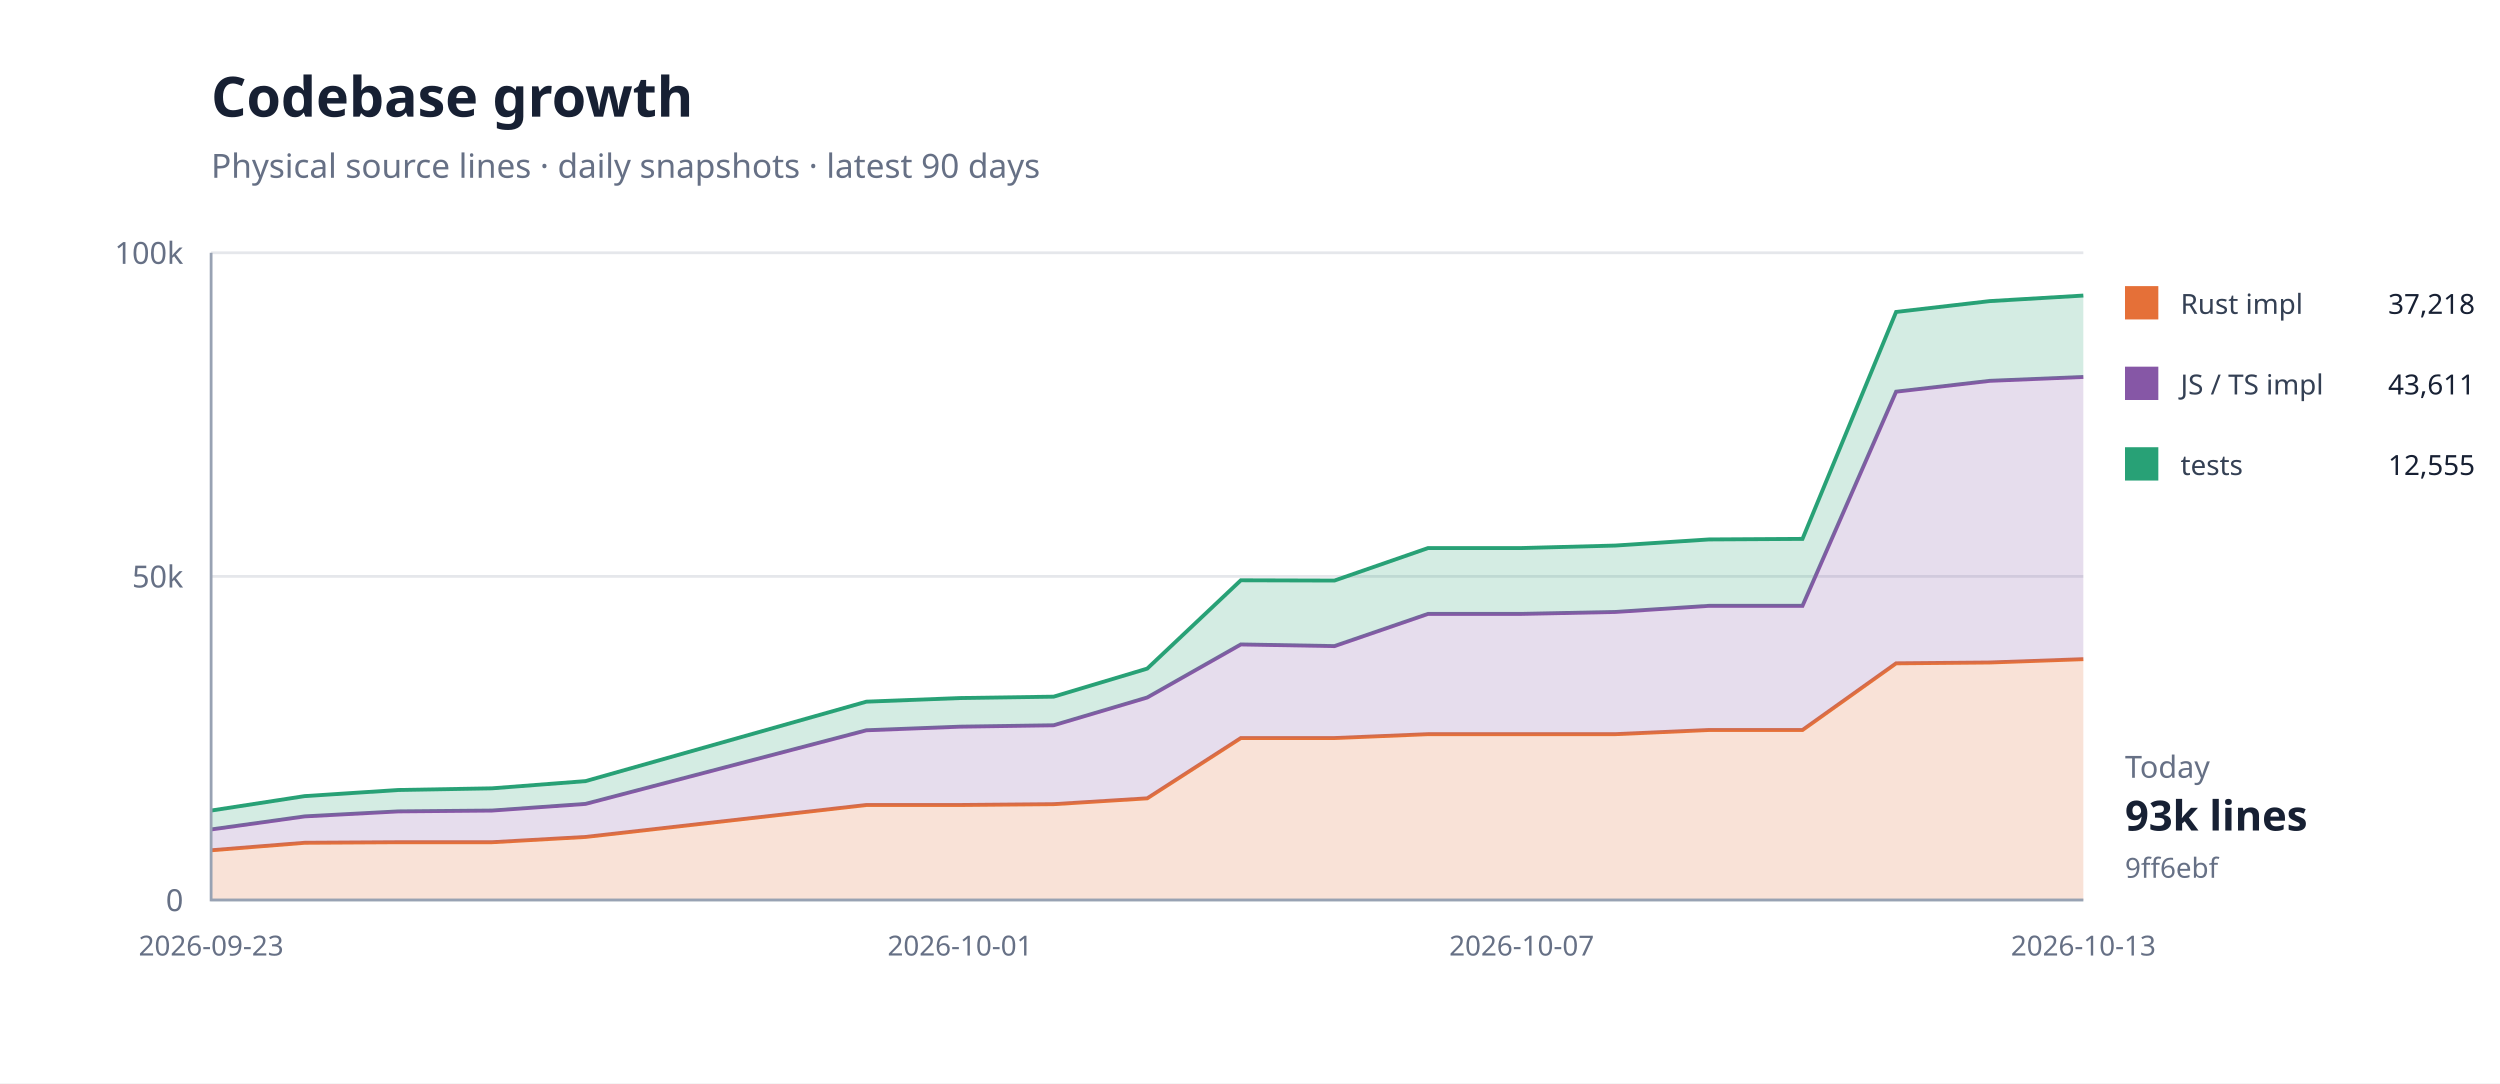
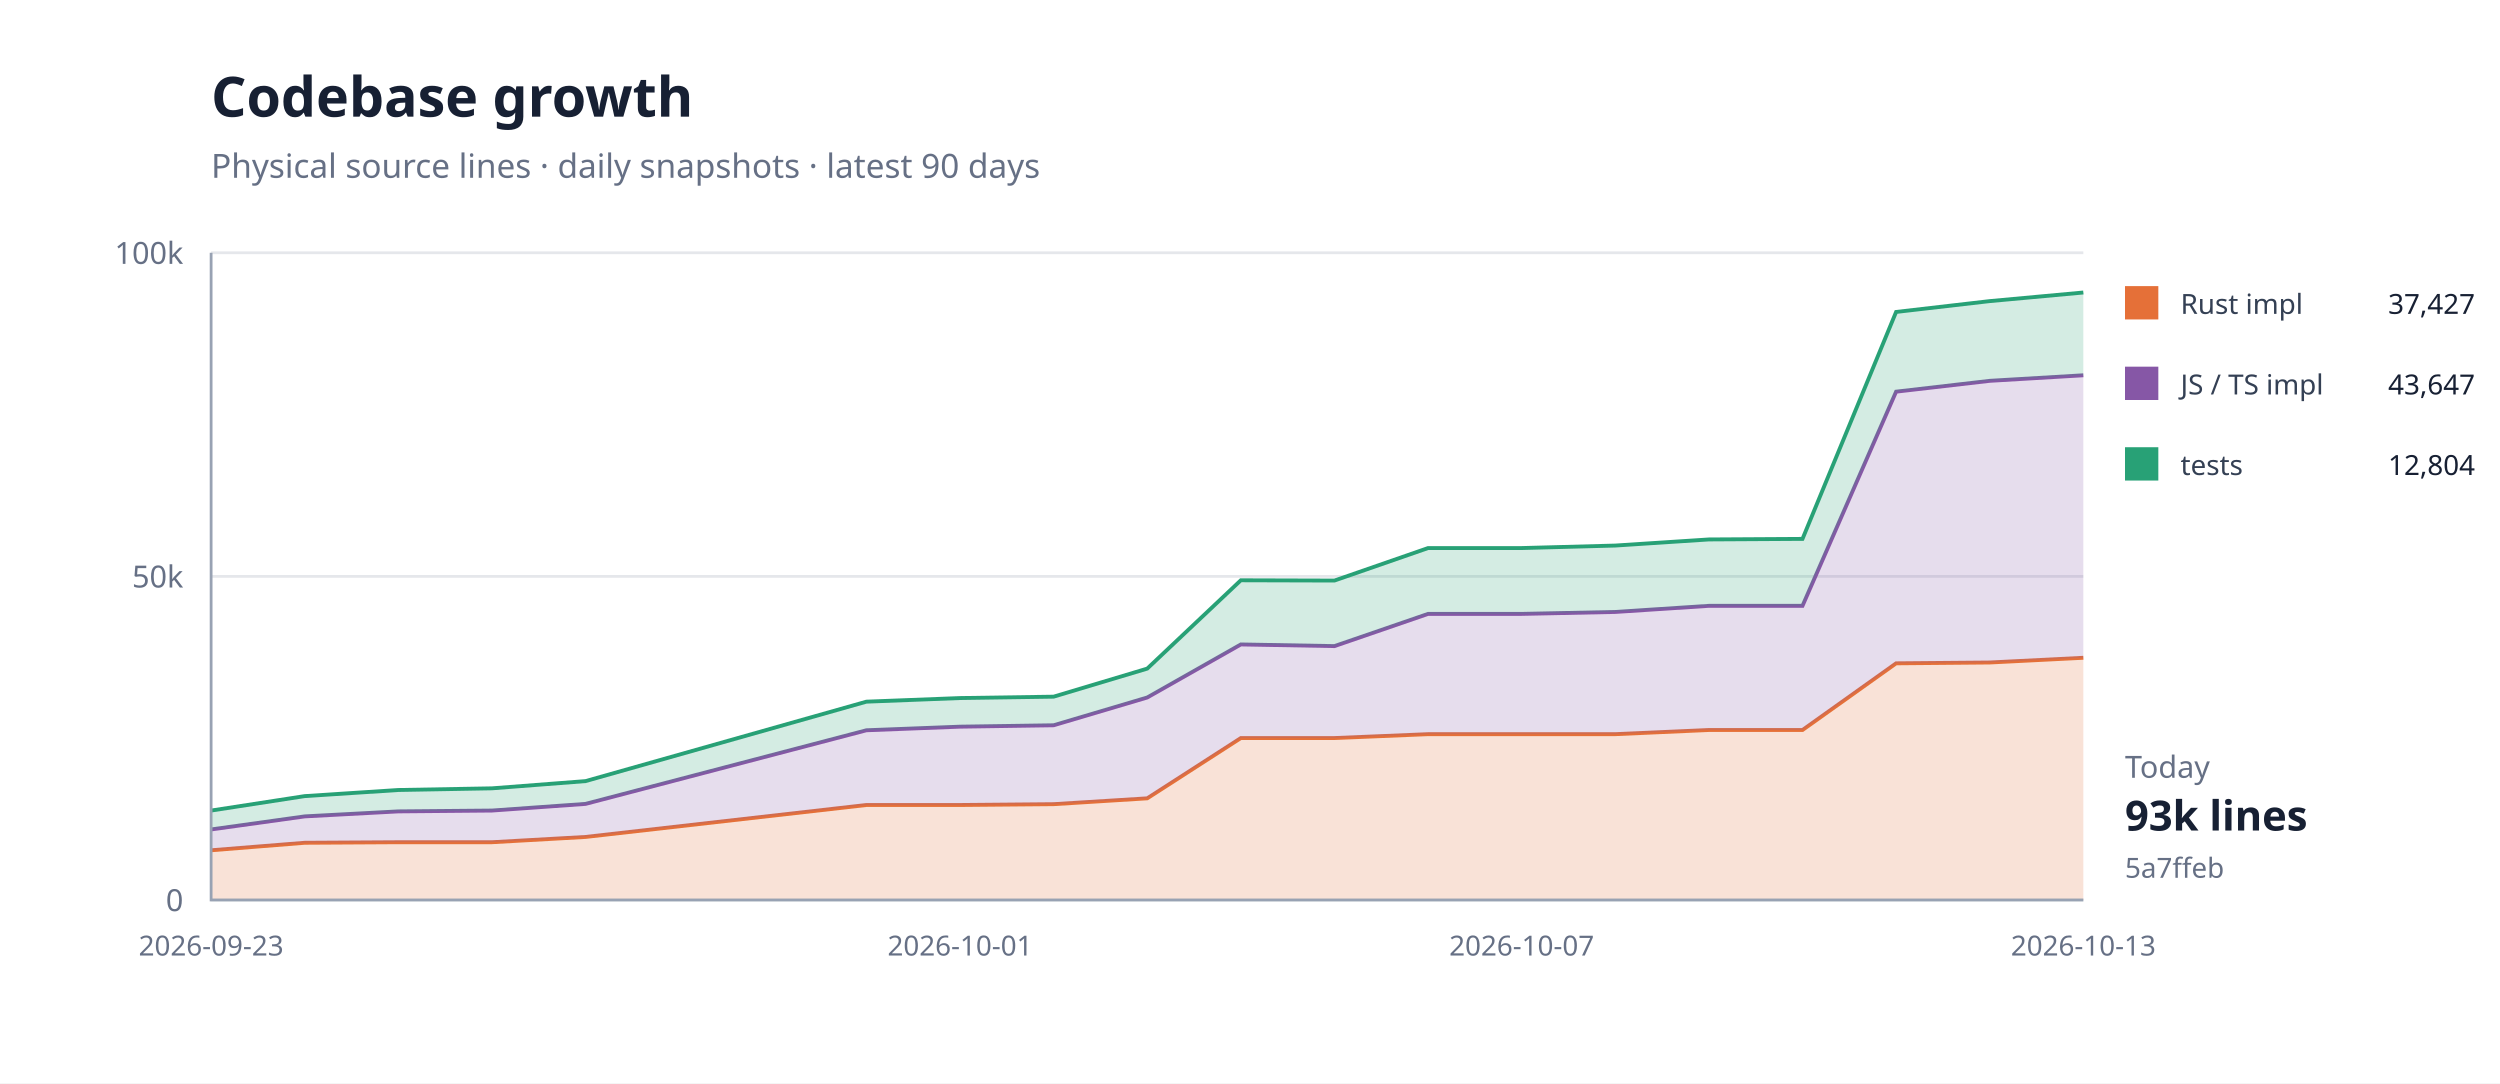
<svg xmlns="http://www.w3.org/2000/svg" width="900" height="390" viewBox="0 0 900 390">
  <rect width="100%" height="100%" fill="#fff" />
  <path d="M76 324H750" stroke="#e5e7eb" />
  <text x="66" y="328" text-anchor="end" font-family="system-ui,sans-serif" font-size="11" fill="#667085">0</text>
  <path d="M76 207.5H750" stroke="#e5e7eb" />
  <text x="66" y="211.5" text-anchor="end" font-family="system-ui,sans-serif" font-size="11" fill="#667085">50k</text>
  <path d="M76 91H750" stroke="#e5e7eb" />
  <text x="66" y="95" text-anchor="end" font-family="system-ui,sans-serif" font-size="11" fill="#667085">100k</text>
-   <path d="M76.0,306.1 L109.7,303.4 L143.4,303.2 L177.1,303.2 L210.8,301.3 L311.9,289.8 L345.6,289.8 L379.3,289.5 L413.0,287.4 L446.7,265.7 L480.4,265.7 L514.1,264.3 L547.8,264.3 L581.5,264.3 L615.2,262.8 L648.9,262.8 L682.6,238.8 L716.3,238.5 L750.0,237.3 L750.0,324.0 L716.3,324.0 L682.6,324.0 L648.9,324.0 L615.2,324.0 L581.5,324.0 L547.8,324.0 L514.1,324.0 L480.4,324.0 L446.7,324.0 L413.0,324.0 L379.3,324.0 L345.6,324.0 L311.9,324.0 L210.8,324.0 L177.1,324.0 L143.4,324.0 L109.7,324.0 L76.0,324.0 Z" fill="#e5703833" />
-   <path d="M76.0,306.1 L109.7,303.4 L143.4,303.2 L177.1,303.2 L210.8,301.3 L311.9,289.8 L345.6,289.8 L379.3,289.5 L413.0,287.4 L446.7,265.7 L480.4,265.7 L514.1,264.3 L547.8,264.3 L581.5,264.3 L615.2,262.8 L648.9,262.8 L682.6,238.8 L716.3,238.5 L750.0,237.3" fill="none" stroke="#e57038" stroke-width="1.4" />
-   <path d="M76.0,298.6 L109.7,293.9 L143.4,292.1 L177.1,291.8 L210.8,289.4 L311.9,262.9 L345.6,261.6 L379.3,261.1 L413.0,251.1 L446.7,232.0 L480.4,232.6 L514.1,221.0 L547.8,221.0 L581.5,220.3 L615.2,218.1 L648.9,218.1 L682.6,141.0 L716.3,137.1 L750.0,135.7 L750.0,237.3 L716.3,238.5 L682.6,238.8 L648.9,262.8 L615.2,262.8 L581.5,264.3 L547.8,264.3 L514.1,264.3 L480.4,265.7 L446.7,265.7 L413.0,287.4 L379.3,289.5 L345.6,289.8 L311.9,289.8 L210.8,301.3 L177.1,303.2 L143.4,303.2 L109.7,303.4 L76.0,306.1 Z" fill="#8657a633" />
-   <path d="M76.0,298.6 L109.7,293.9 L143.4,292.1 L177.1,291.8 L210.8,289.4 L311.9,262.9 L345.6,261.6 L379.3,261.1 L413.0,251.1 L446.7,232.0 L480.4,232.6 L514.1,221.0 L547.8,221.0 L581.5,220.3 L615.2,218.1 L648.9,218.1 L682.6,141.0 L716.3,137.1 L750.0,135.7" fill="none" stroke="#8657a6" stroke-width="1.4" />
-   <path d="M76.0,291.8 L109.7,286.6 L143.4,284.4 L177.1,283.8 L210.8,281.2 L311.9,252.6 L345.6,251.3 L379.3,250.8 L413.0,240.7 L446.7,208.9 L480.4,209.0 L514.1,197.3 L547.8,197.3 L581.5,196.4 L615.2,194.2 L648.9,194.0 L682.6,112.3 L716.3,108.4 L750.0,106.4 L750.0,135.7 L716.3,137.1 L682.6,141.0 L648.9,218.1 L615.2,218.1 L581.5,220.3 L547.8,221.0 L514.1,221.0 L480.4,232.6 L446.7,232.0 L413.0,251.1 L379.3,261.1 L345.6,261.6 L311.9,262.9 L210.8,289.4 L177.1,291.8 L143.4,292.1 L109.7,293.9 L76.0,298.6 Z" fill="#28a17633" />
-   <path d="M76.0,291.8 L109.7,286.6 L143.4,284.4 L177.1,283.8 L210.8,281.2 L311.9,252.6 L345.6,251.3 L379.3,250.8 L413.0,240.7 L446.7,208.9 L480.4,209.0 L514.1,197.3 L547.8,197.3 L581.5,196.4 L615.2,194.2 L648.9,194.0 L682.6,112.3 L716.3,108.4 L750.0,106.4" fill="none" stroke="#28a176" stroke-width="1.4" />
+   <path d="M76.0,306.1 L109.7,303.4 L143.4,303.2 L177.1,303.2 L210.8,301.3 L311.9,289.8 L345.6,289.8 L379.3,289.5 L413.0,287.4 L446.7,265.7 L480.4,265.7 L514.1,264.3 L547.8,264.3 L581.5,264.3 L615.2,262.8 L648.9,262.8 L682.6,238.8 L716.3,238.5 L750.0,236.8 L750.0,324.0 L716.3,324.0 L682.6,324.0 L648.9,324.0 L615.2,324.0 L581.5,324.0 L547.8,324.0 L514.1,324.0 L480.4,324.0 L446.7,324.0 L413.0,324.0 L379.3,324.0 L345.6,324.0 L311.9,324.0 L210.8,324.0 L177.1,324.0 L143.4,324.0 L109.7,324.0 L76.0,324.0 Z" fill="#e5703833" />
+   <path d="M76.0,306.1 L109.7,303.4 L143.4,303.2 L177.1,303.2 L210.8,301.3 L311.9,289.8 L345.6,289.8 L379.3,289.5 L413.0,287.4 L446.7,265.7 L480.4,265.7 L514.1,264.3 L547.8,264.3 L581.5,264.3 L615.2,262.8 L648.9,262.8 L682.6,238.8 L716.3,238.5 L750.0,236.8" fill="none" stroke="#e57038" stroke-width="1.4" />
+   <path d="M76.0,298.6 L109.7,293.9 L143.4,292.1 L177.1,291.8 L210.8,289.4 L311.9,262.9 L345.6,261.6 L379.3,261.1 L413.0,251.1 L446.7,232.0 L480.4,232.6 L514.1,221.0 L547.8,221.0 L581.5,220.3 L615.2,218.1 L648.9,218.1 L682.6,141.0 L716.3,137.1 L750.0,135.1 L750.0,236.8 L716.3,238.5 L682.6,238.8 L648.9,262.8 L615.2,262.8 L581.5,264.3 L547.8,264.3 L514.1,264.3 L480.4,265.7 L446.7,265.7 L413.0,287.4 L379.3,289.5 L345.6,289.8 L311.9,289.8 L210.8,301.3 L177.1,303.2 L143.4,303.2 L109.7,303.4 L76.0,306.1 Z" fill="#8657a633" />
+   <path d="M76.0,298.6 L109.7,293.9 L143.4,292.1 L177.1,291.8 L210.8,289.4 L311.9,262.9 L345.6,261.6 L379.3,261.1 L413.0,251.1 L446.7,232.0 L480.4,232.6 L514.1,221.0 L547.8,221.0 L581.5,220.3 L615.2,218.1 L648.9,218.1 L682.6,141.0 L716.3,137.1 L750.0,135.1" fill="none" stroke="#8657a6" stroke-width="1.4" />
+   <path d="M76.0,291.8 L109.7,286.6 L143.4,284.4 L177.1,283.8 L210.8,281.2 L311.9,252.6 L345.6,251.3 L379.3,250.8 L413.0,240.7 L446.7,208.9 L480.4,209.0 L514.1,197.3 L547.8,197.3 L581.5,196.4 L615.2,194.2 L648.9,194.0 L682.6,112.3 L716.3,108.4 L750.0,105.3 L750.0,135.1 L716.3,137.1 L682.6,141.0 L648.9,218.1 L615.2,218.1 L581.5,220.3 L547.8,221.0 L514.1,221.0 L480.4,232.6 L446.7,232.0 L413.0,251.1 L379.3,261.1 L345.6,261.6 L311.9,262.9 L210.8,289.4 L177.1,291.8 L143.4,292.1 L109.7,293.9 L76.0,298.6 Z" fill="#28a17633" />
+   <path d="M76.0,291.8 L109.7,286.6 L143.4,284.4 L177.1,283.8 L210.8,281.2 L311.9,252.6 L345.6,251.3 L379.3,250.8 L413.0,240.7 L446.7,208.9 L480.4,209.0 L514.1,197.3 L547.8,197.3 L581.5,196.4 L615.2,194.2 L648.9,194.0 L682.6,112.3 L716.3,108.4 L750.0,105.3" fill="none" stroke="#28a176" stroke-width="1.4" />
  <path d="M76 91V324H750" fill="none" stroke="#98a2b3" />
  <text x="76" y="344" text-anchor="middle" font-family="system-ui,sans-serif" font-size="10" fill="#667085">2026-09-23</text>
  <text x="345.6" y="344" text-anchor="middle" font-family="system-ui,sans-serif" font-size="10" fill="#667085">2026-10-01</text>
  <text x="547.8" y="344" text-anchor="middle" font-family="system-ui,sans-serif" font-size="10" fill="#667085">2026-10-07</text>
  <text x="750" y="344" text-anchor="middle" font-family="system-ui,sans-serif" font-size="10" fill="#667085">2026-10-13</text>
  <text x="76" y="42" font-family="system-ui,sans-serif" font-size="20" font-weight="700" fill="#172033">Codebase growth</text>
  <text x="76" y="64" font-family="system-ui,sans-serif" font-size="12" fill="#667085">Physical source lines · daily snapshots · latest 90 days</text>
  <rect x="765" y="103" width="12" height="12" fill="#e57038" />
  <text x="785" y="113" font-family="system-ui,sans-serif" font-size="10" fill="#344054">Rust impl</text>
-   <text x="891" y="113" text-anchor="end" font-family="system-ui,sans-serif" font-size="10" fill="#172033">37,218</text>
+   <text x="891" y="113" text-anchor="end" font-family="system-ui,sans-serif" font-size="10" fill="#172033">37,427</text>
  <rect x="765" y="132" width="12" height="12" fill="#8657a6" />
  <text x="785" y="142" font-family="system-ui,sans-serif" font-size="10" fill="#344054">JS / TS impl</text>
-   <text x="891" y="142" text-anchor="end" font-family="system-ui,sans-serif" font-size="10" fill="#172033">43,611</text>
+   <text x="891" y="142" text-anchor="end" font-family="system-ui,sans-serif" font-size="10" fill="#172033">43,647</text>
  <rect x="765" y="161" width="12" height="12" fill="#28a176" />
  <text x="785" y="171" font-family="system-ui,sans-serif" font-size="10" fill="#344054">tests</text>
-   <text x="891" y="171" text-anchor="end" font-family="system-ui,sans-serif" font-size="10" fill="#172033">12,555</text>
+   <text x="891" y="171" text-anchor="end" font-family="system-ui,sans-serif" font-size="10" fill="#172033">12,804</text>
  <text x="765" y="280" font-family="system-ui,sans-serif" font-size="11" fill="#667085">Today</text>
  <text x="765" y="299" font-family="system-ui,sans-serif" font-size="15" font-weight="700" fill="#172033">93k lines</text>
-   <text x="765" y="316" font-family="system-ui,sans-serif" font-size="10" fill="#667085">9ff6ebf</text>
+   <text x="765" y="316" font-family="system-ui,sans-serif" font-size="10" fill="#667085">5a7ffeb</text>
</svg>
